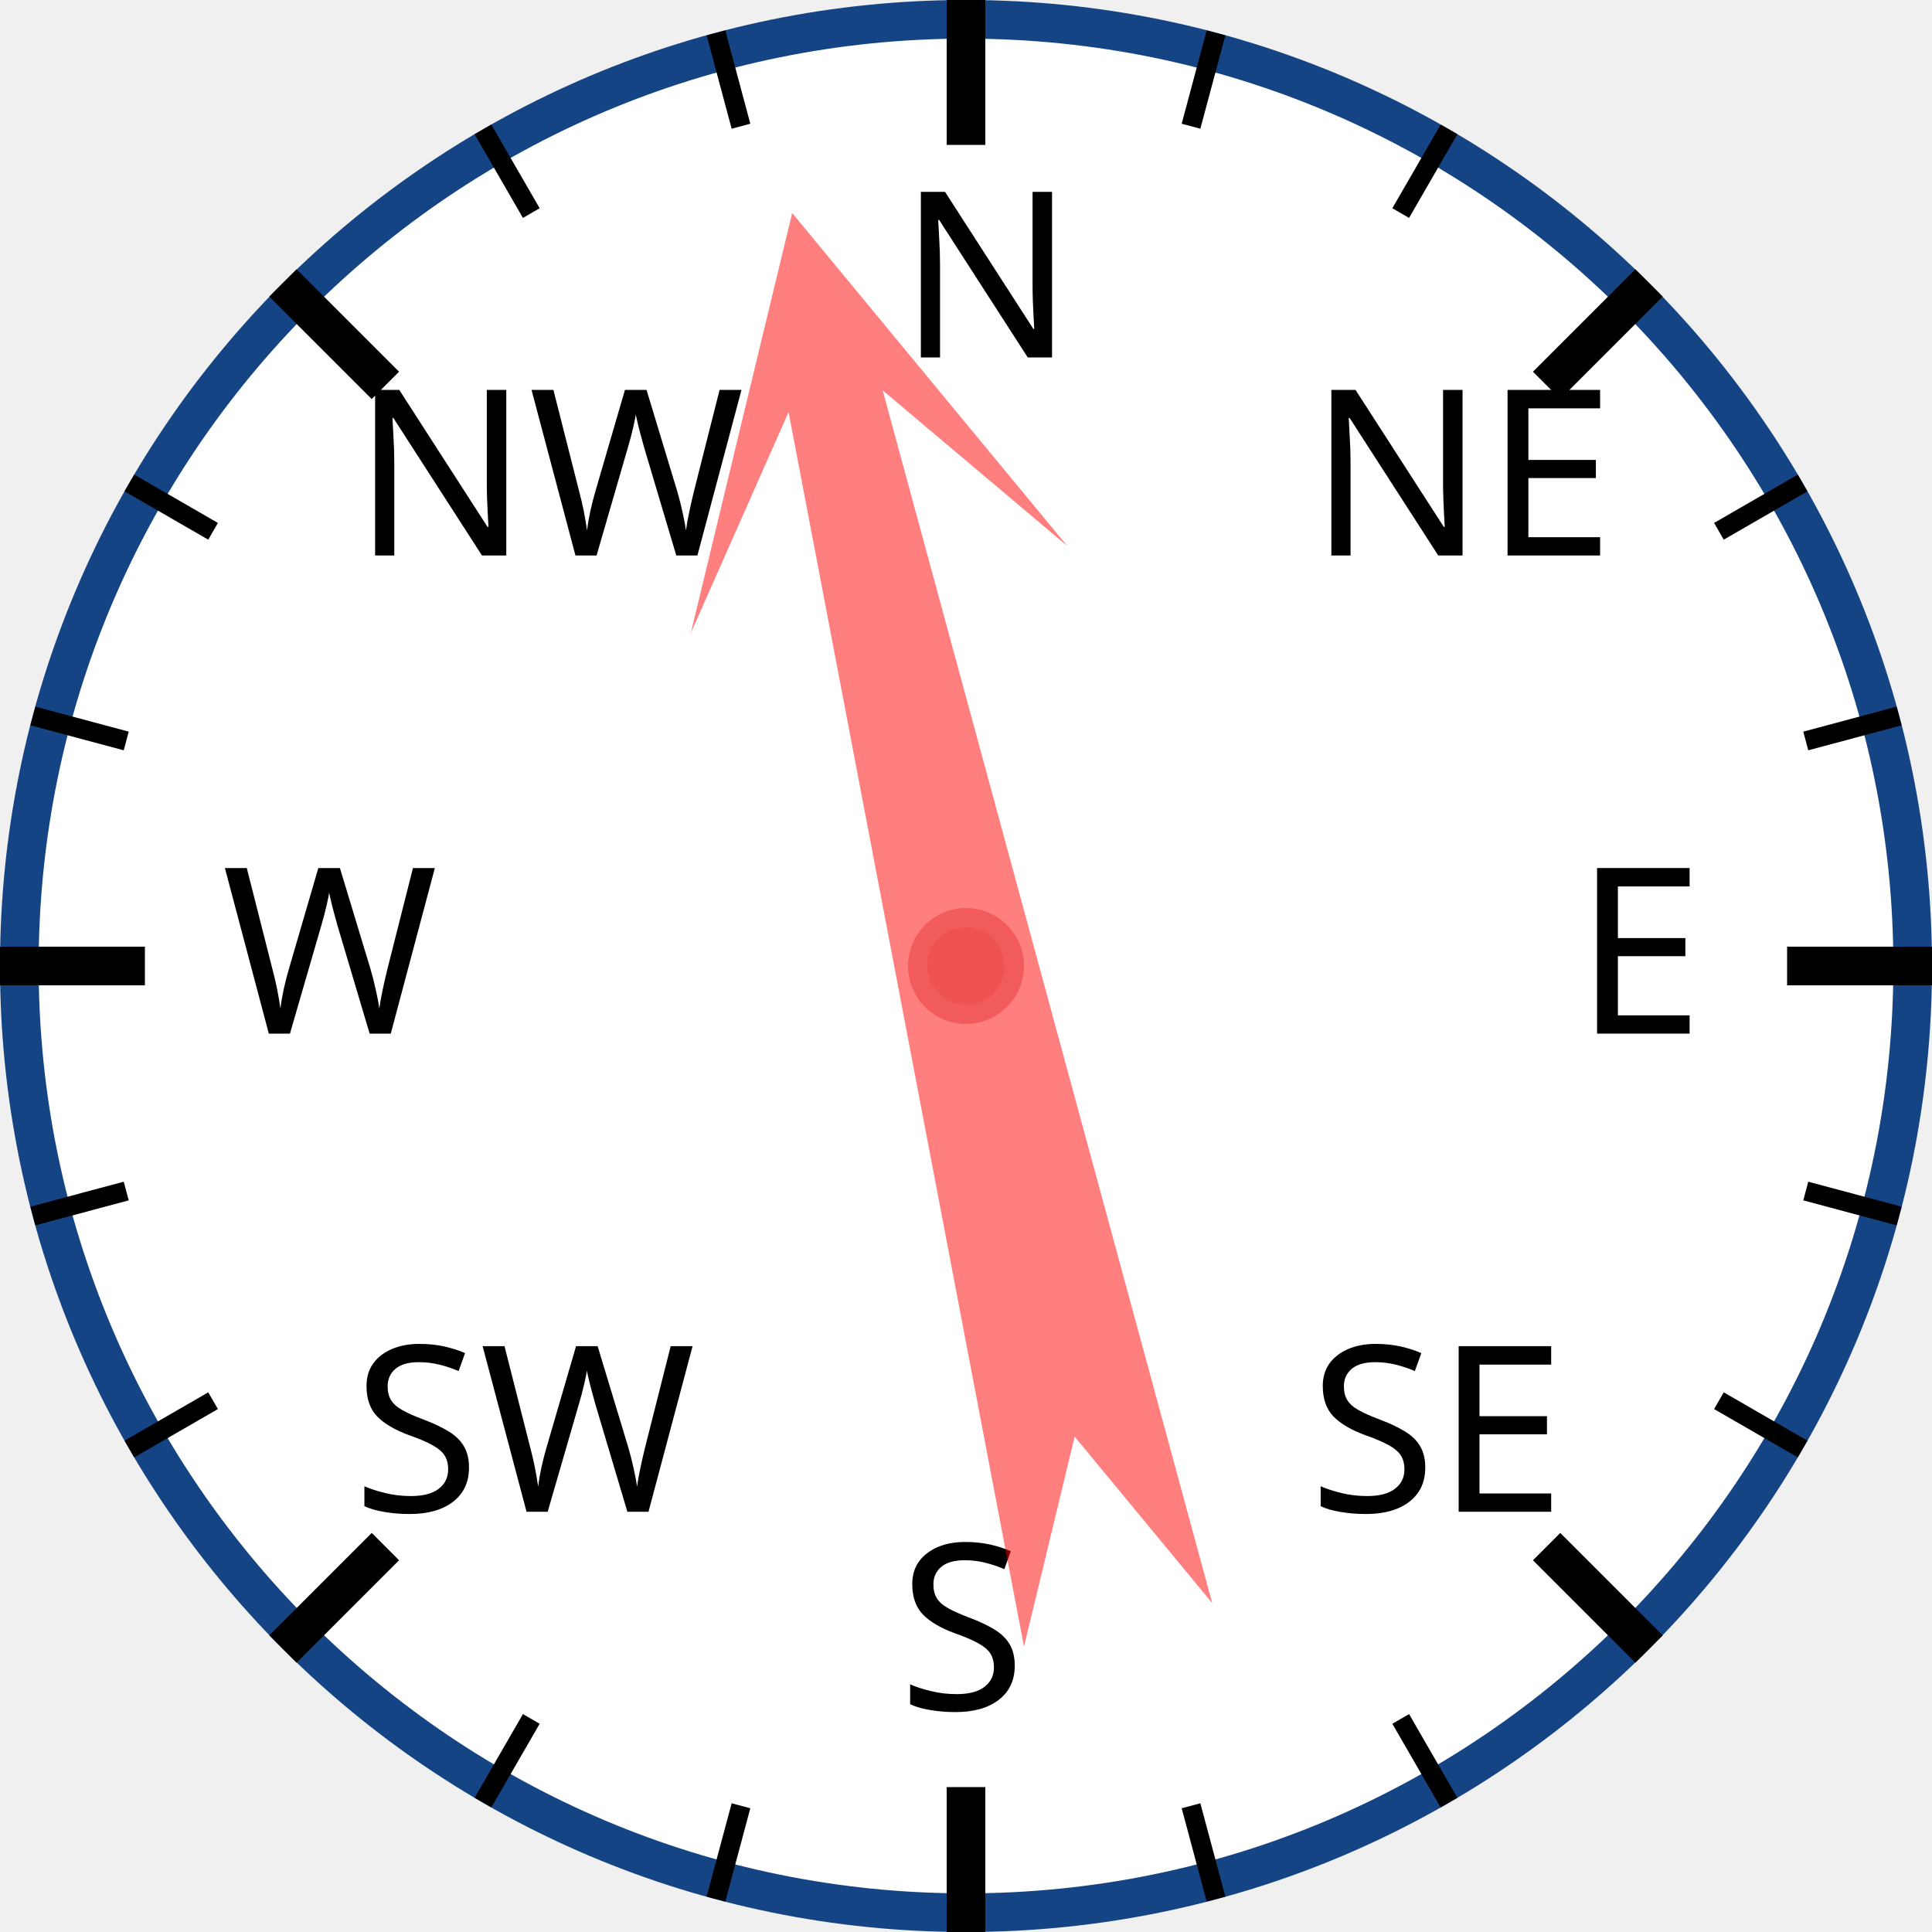
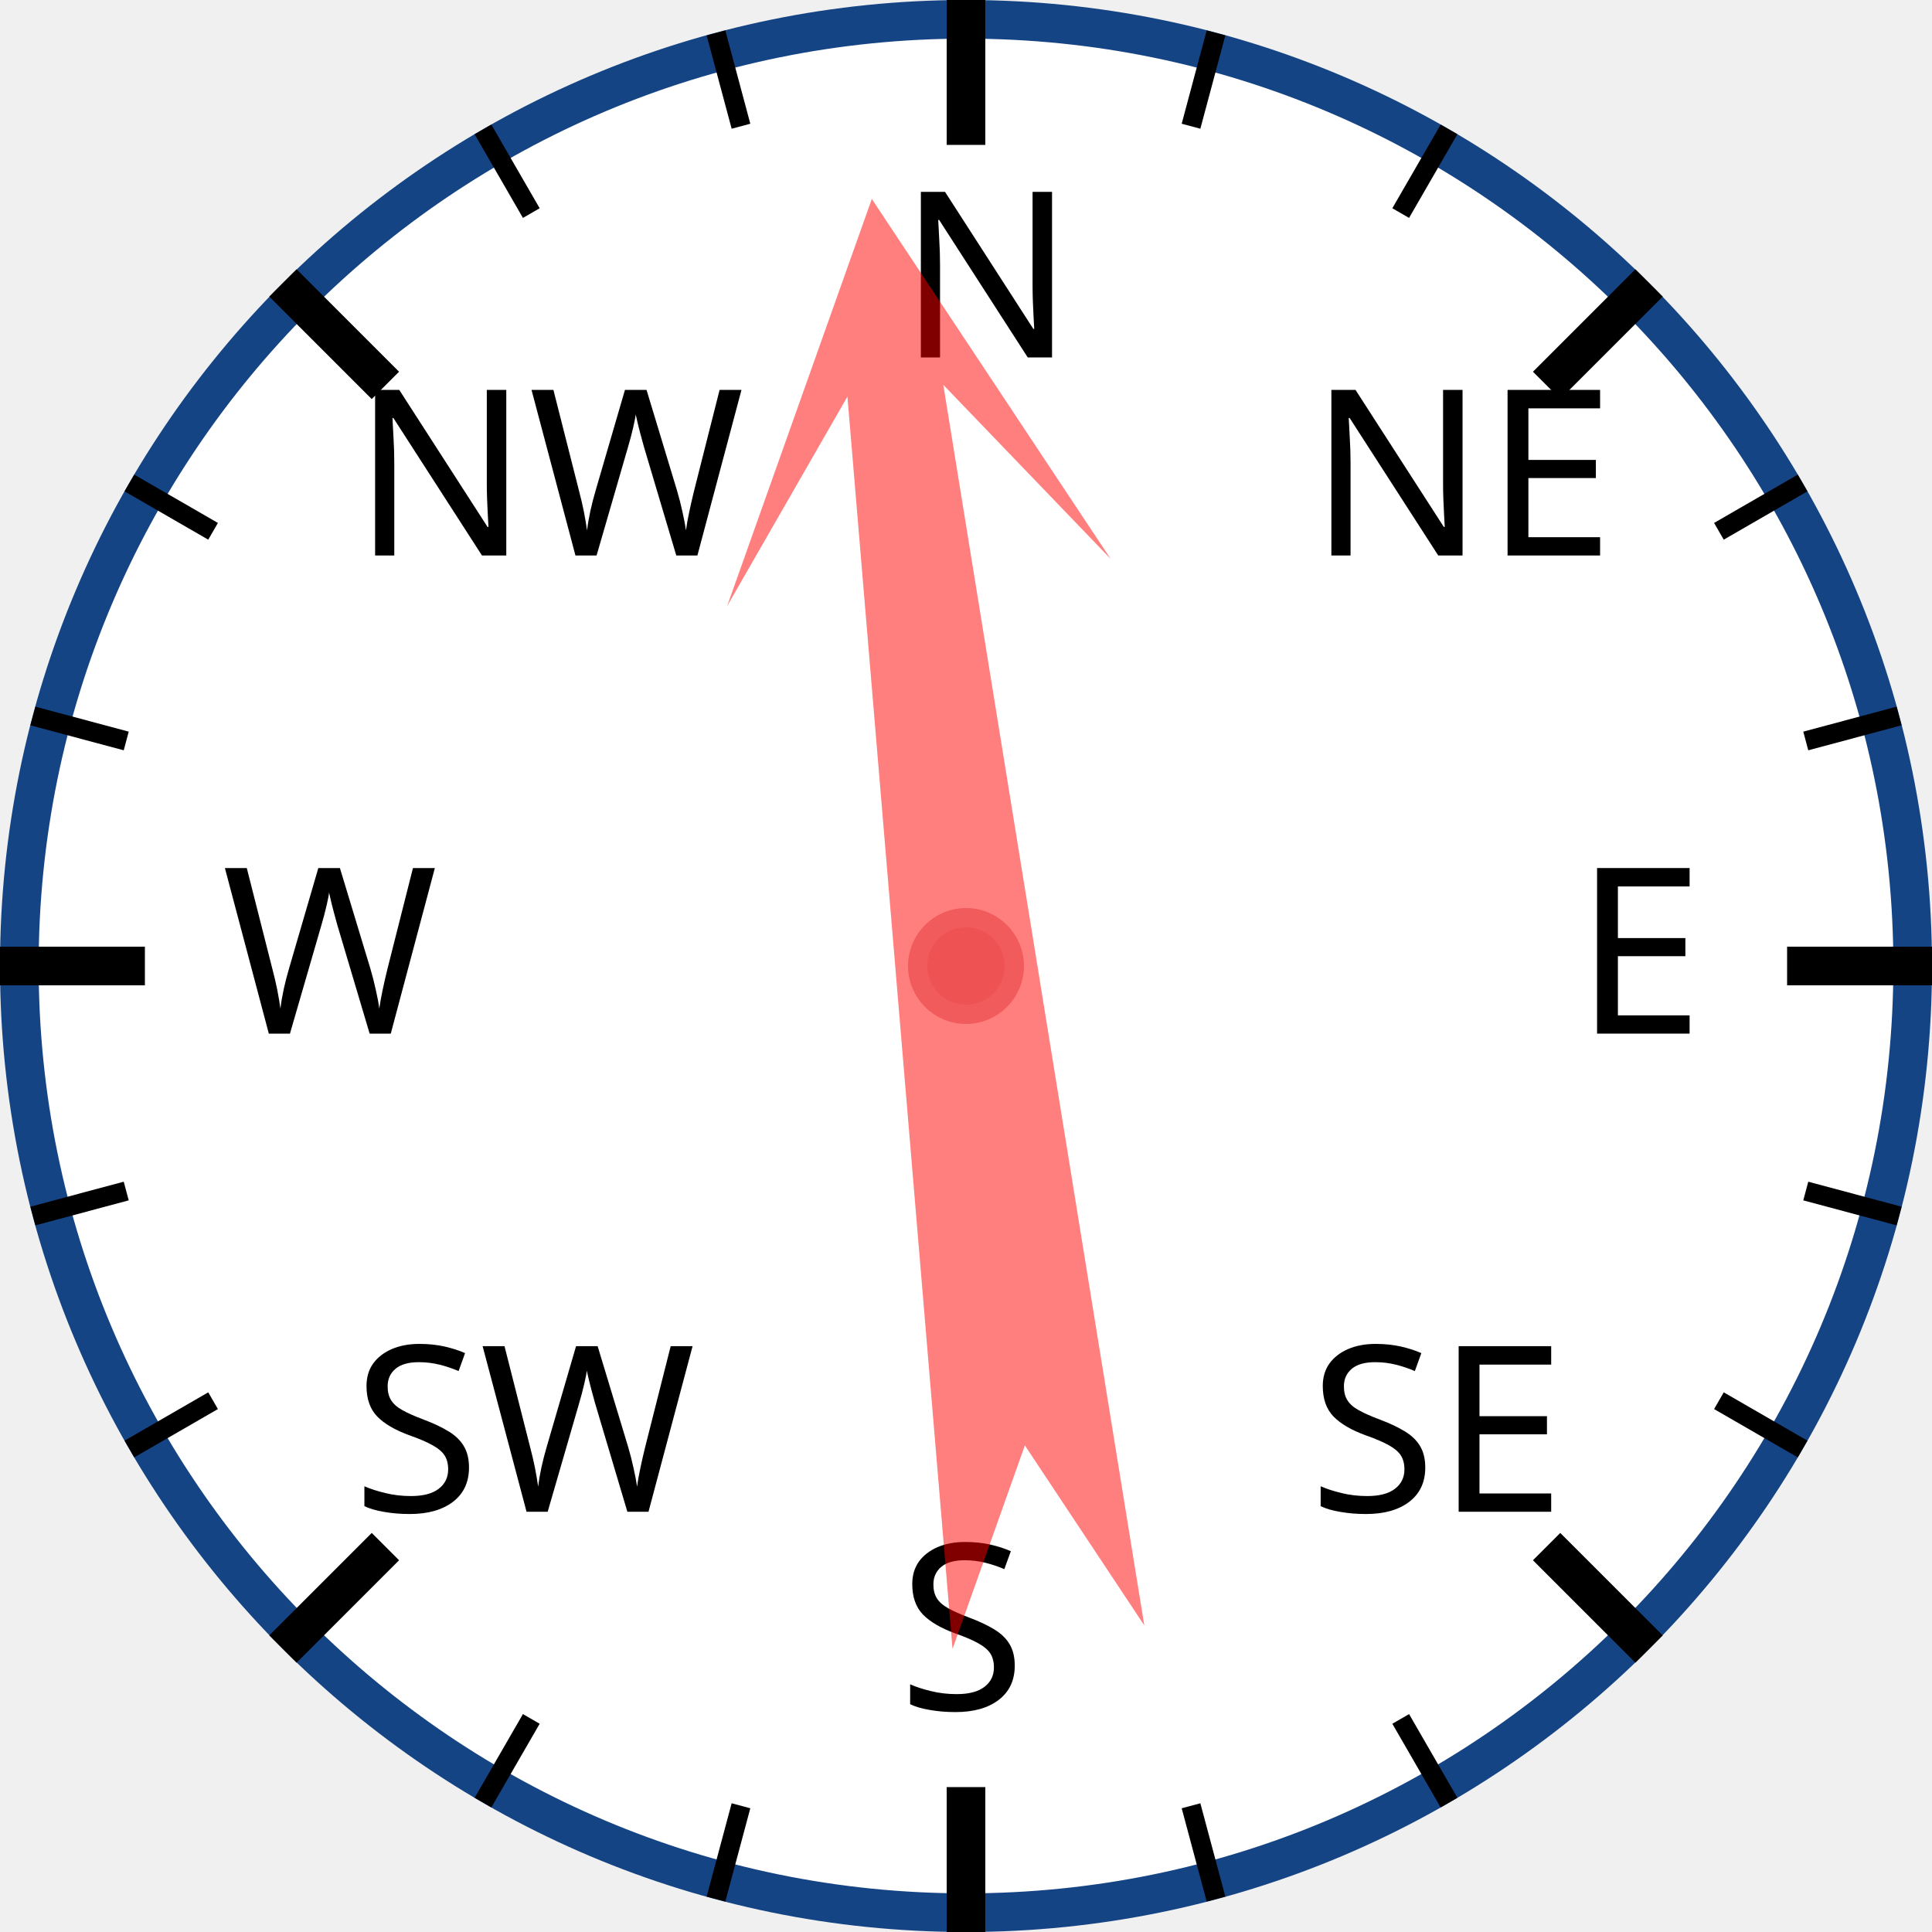
<svg xmlns="http://www.w3.org/2000/svg" width="120px" height="120px" viewBox="0 0 200 200">
  <circle cx="100" cy="100" r="98" style="fill: white; stroke: #154485; stroke-width: 4;" />
  <text x="93.0" y="37.0" style="font-family: sans-serif; font-size: 18pt;">N</text>
  <line x1="100.0" y1="0.0" x2="100.0" y2="15.0" style="stroke: black; stroke-width: 4;" />
  <line x1="74.118" y1="3.407" x2="76.706" y2="13.067" style="stroke: black; stroke-width: 2;" />
  <line x1="50" y1="13.397" x2="55" y2="22.058" style="stroke: black; stroke-width: 2;" />
  <text x="36.503" y="57.503" style="font-family: sans-serif; font-size: 18pt;">NW</text>
  <line x1="29.289" y1="29.289" x2="39.896" y2="39.896" style="stroke: black; stroke-width: 4;" />
  <line x1="13.397" y1="50" x2="22.058" y2="55" style="stroke: black; stroke-width: 2;" />
  <line x1="3.407" y1="74.118" x2="13.067" y2="76.706" style="stroke: black; stroke-width: 2;" />
  <text x="23.0" y="107.0" style="font-family: sans-serif; font-size: 18pt;">W</text>
  <line x1="0.0" y1="100.0" x2="15.0" y2="100.0" style="stroke: black; stroke-width: 4;" />
  <line x1="3.407" y1="125.882" x2="13.067" y2="123.294" style="stroke: black; stroke-width: 2;" />
  <line x1="13.397" y1="150" x2="22.058" y2="145" style="stroke: black; stroke-width: 2;" />
  <text x="36.503" y="156.497" style="font-family: sans-serif; font-size: 18pt;">SW</text>
  <line x1="29.289" y1="170.711" x2="39.896" y2="160.104" style="stroke: black; stroke-width: 4;" />
  <line x1="50" y1="186.603" x2="55" y2="177.942" style="stroke: black; stroke-width: 2;" />
  <line x1="74.118" y1="196.593" x2="76.706" y2="186.933" style="stroke: black; stroke-width: 2;" />
  <text x="93" y="177.0" style="font-family: sans-serif; font-size: 18pt;">S</text>
  <line x1="100" y1="200.0" x2="100" y2="185.0" style="stroke: black; stroke-width: 4;" />
  <line x1="125.882" y1="196.593" x2="123.294" y2="186.933" style="stroke: black; stroke-width: 2;" />
  <line x1="150.0" y1="186.603" x2="145.0" y2="177.942" style="stroke: black; stroke-width: 2;" />
  <text x="135.497" y="156.497" style="font-family: sans-serif; font-size: 18pt;">SE</text>
  <line x1="170.711" y1="170.711" x2="160.104" y2="160.104" style="stroke: black; stroke-width: 4;" />
  <line x1="186.603" y1="150" x2="177.942" y2="145" style="stroke: black; stroke-width: 2;" />
  <line x1="196.593" y1="125.882" x2="186.933" y2="123.294" style="stroke: black; stroke-width: 2;" />
  <text x="163.0" y="107" style="font-family: sans-serif; font-size: 18pt;">E</text>
  <line x1="200.0" y1="100" x2="185.0" y2="100" style="stroke: black; stroke-width: 4;" />
  <line x1="196.593" y1="74.118" x2="186.933" y2="76.706" style="stroke: black; stroke-width: 2;" />
  <line x1="186.603" y1="50" x2="177.942" y2="55" style="stroke: black; stroke-width: 2;" />
  <text x="135.497" y="57.503" style="font-family: sans-serif; font-size: 18pt;">NE</text>
  <line x1="170.711" y1="29.289" x2="160.104" y2="39.896" style="stroke: black; stroke-width: 4;" />
  <line x1="150" y1="13.397" x2="145" y2="22.058" style="stroke: black; stroke-width: 2;" />
  <line x1="125.882" y1="3.407" x2="123.294" y2="13.067" style="stroke: black; stroke-width: 2;" />
-   <polygon points="100 20 120 60 105 40 110 170 100 150 90 170 95 40 80 60" style="fill: red; fill-opacity: 0.5;" transform="rotate(347,100,100)" />
+   <polygon points="100 20 120 60 105 40 110 170 100 150 90 170 95 40 80 60" style="fill: red; fill-opacity: 0.5;" transform="rotate(353,100,100)" />
  <circle cx="100" cy="100" r="5" style="fill: #EE5252; stroke: #F25B5B; stroke-width: 2;" />
</svg>
